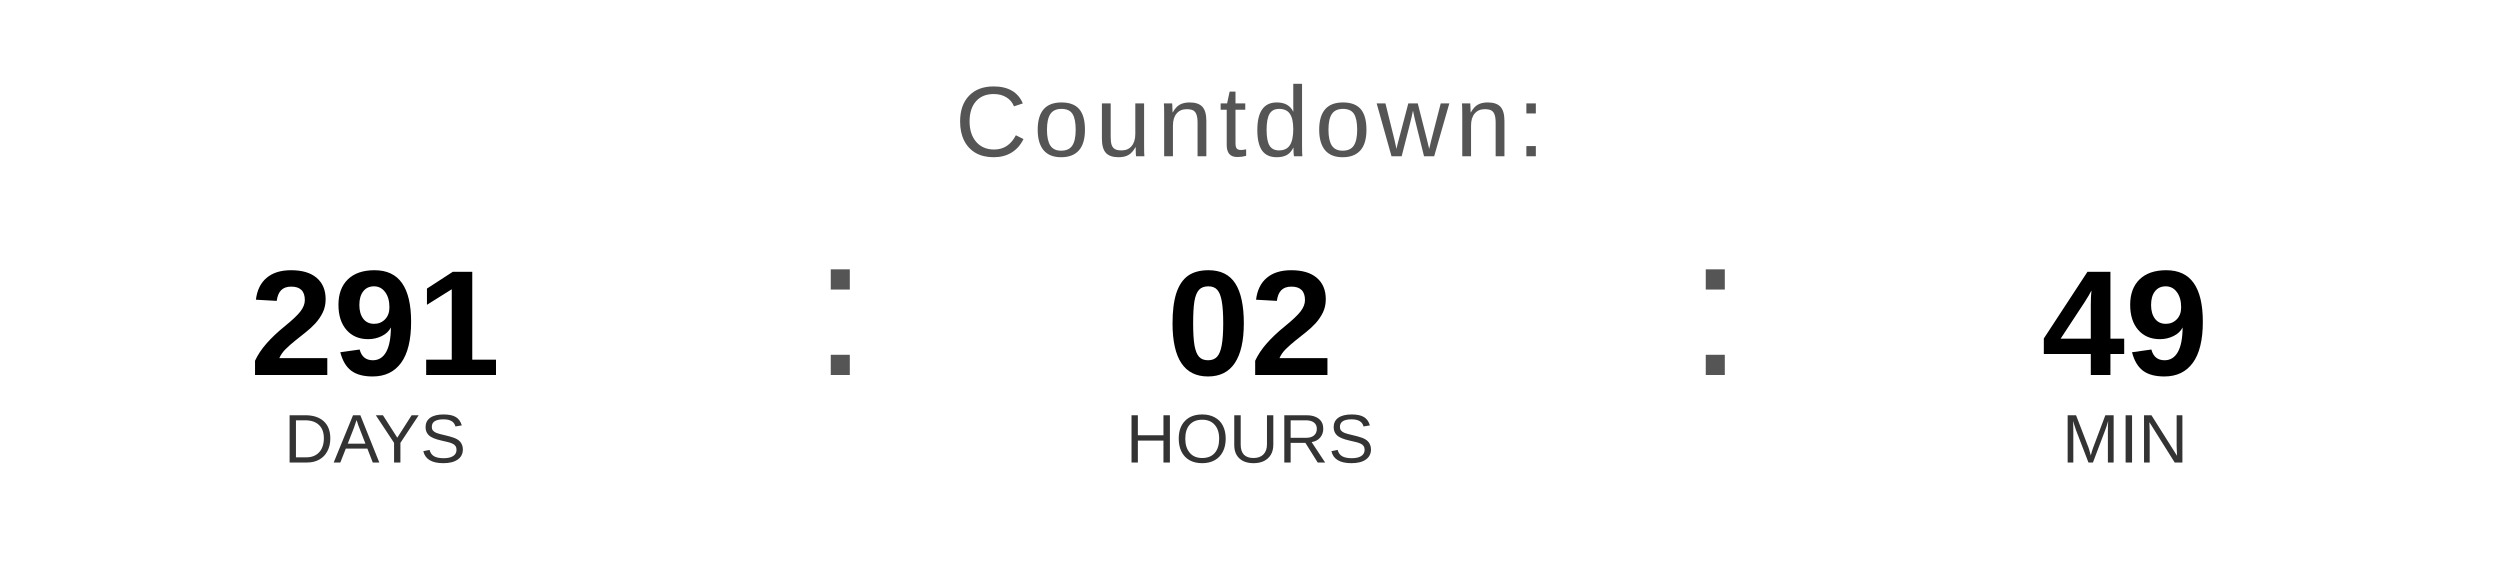
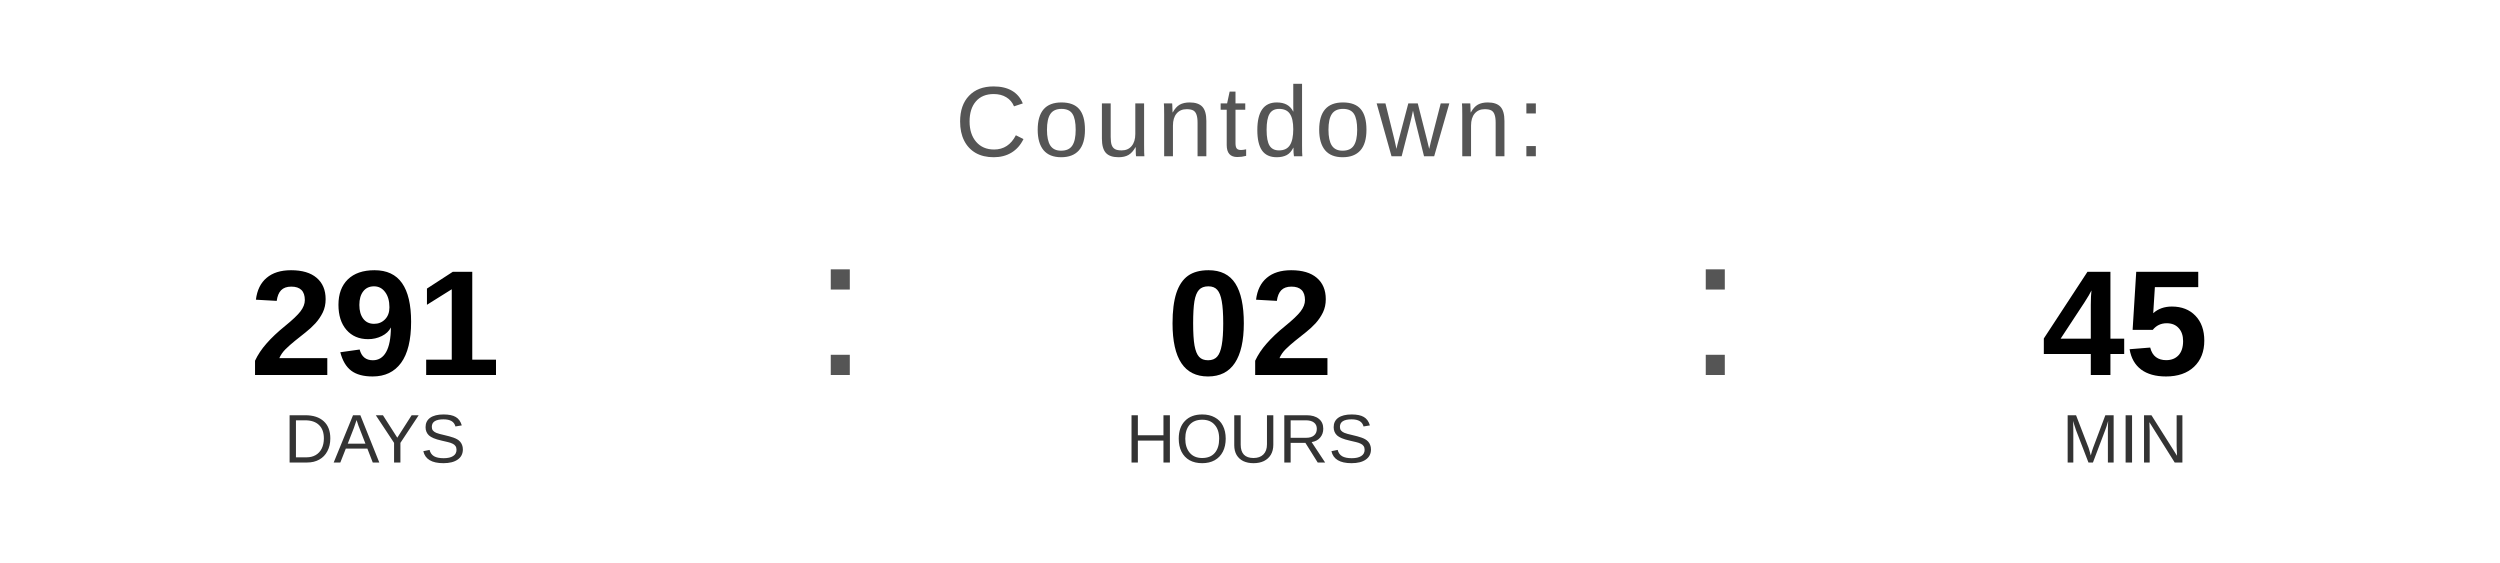
<svg xmlns="http://www.w3.org/2000/svg" width="400" height="90" viewBox="0 0 400 90">
  <text x="200" y="25" font-family="Arial, Helvetica, sans-serif" font-size="16" fill="#555555" text-anchor="middle" letter-spacing="1">
    Countdown:
  </text>
  <text x="60" y="60" font-family="Arial, Helvetica, sans-serif" font-size="24" font-weight="bold" fill="#000000" text-anchor="middle">291</text>
  <text x="60" y="74" font-family="Arial, Helvetica, sans-serif" font-size="11" fill="#333333" text-anchor="middle">DAYS</text>
  <text x="130" y="60" font-family="Arial, sans-serif" font-size="32" fill="#555555">:</text>
  <text x="200" y="60" font-family="Arial, Helvetica, sans-serif" font-size="24" font-weight="bold" fill="#000000" text-anchor="middle">02</text>
  <text x="200" y="74" font-family="Arial, Helvetica, sans-serif" font-size="11" fill="#333333" text-anchor="middle">HOURS</text>
  <text x="270" y="60" font-family="Arial, sans-serif" font-size="32" fill="#555555">:</text>
-   <text x="340" y="60" font-family="Arial, Helvetica, sans-serif" font-size="24" font-weight="bold" fill="#000000" text-anchor="middle">49</text>
+   <text x="340" y="60" font-family="Arial, Helvetica, sans-serif" font-size="24" font-weight="bold" fill="#000000" text-anchor="middle">45</text>
  <text x="340" y="74" font-family="Arial, Helvetica, sans-serif" font-size="11" fill="#333333" text-anchor="middle">MIN</text>
</svg>
